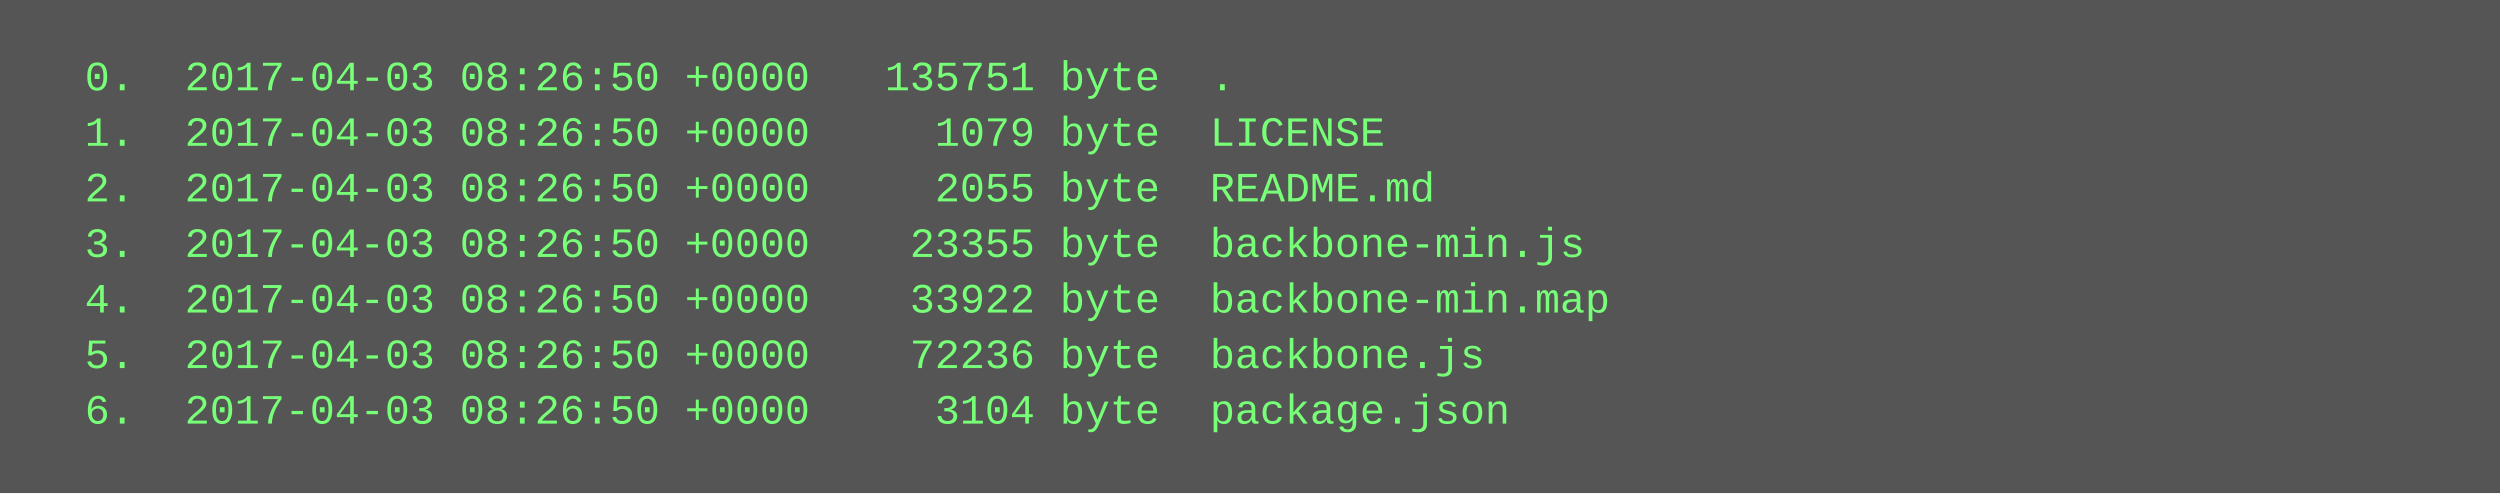
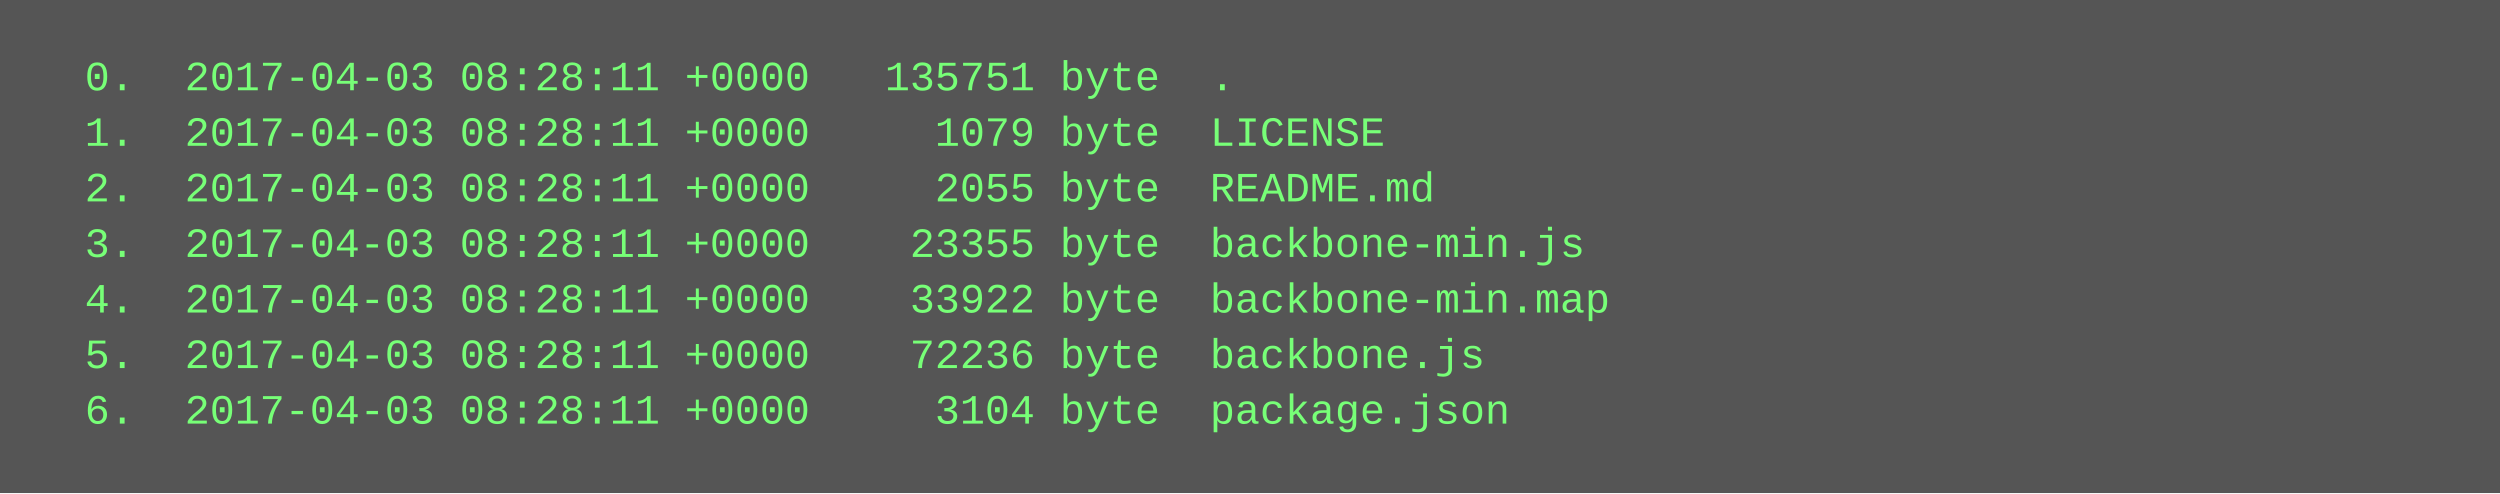
<svg xmlns="http://www.w3.org/2000/svg" height="142" width="720">
  <rect height="142" fill="#555" width="720" />
  <text fill="#7f7" font-family="Courier New" font-size="12" xml:space="preserve">
-     <tspan x="10" y="26">  0.  2017-04-03 08:26:50 +0000   135751 byte  .</tspan>
-     <tspan x="10" y="42">  1.  2017-04-03 08:26:50 +0000     1079 byte  LICENSE</tspan>
-     <tspan x="10" y="58">  2.  2017-04-03 08:26:50 +0000     2055 byte  README.md</tspan>
-     <tspan x="10" y="74">  3.  2017-04-03 08:26:50 +0000    23355 byte  backbone-min.js</tspan>
-     <tspan x="10" y="90">  4.  2017-04-03 08:26:50 +0000    33922 byte  backbone-min.map</tspan>
-     <tspan x="10" y="106">  5.  2017-04-03 08:26:50 +0000    72236 byte  backbone.js</tspan>
-     <tspan x="10" y="122">  6.  2017-04-03 08:26:50 +0000     3104 byte  package.json</tspan>
+     <tspan x="10" y="26">  0.  2017-04-03 08:28:11 +0000   135751 byte  .</tspan>
+     <tspan x="10" y="42">  1.  2017-04-03 08:28:11 +0000     1079 byte  LICENSE</tspan>
+     <tspan x="10" y="58">  2.  2017-04-03 08:28:11 +0000     2055 byte  README.md</tspan>
+     <tspan x="10" y="74">  3.  2017-04-03 08:28:11 +0000    23355 byte  backbone-min.js</tspan>
+     <tspan x="10" y="90">  4.  2017-04-03 08:28:11 +0000    33922 byte  backbone-min.map</tspan>
+     <tspan x="10" y="106">  5.  2017-04-03 08:28:11 +0000    72236 byte  backbone.js</tspan>
+     <tspan x="10" y="122">  6.  2017-04-03 08:28:11 +0000     3104 byte  package.json</tspan>
  </text>
</svg>
